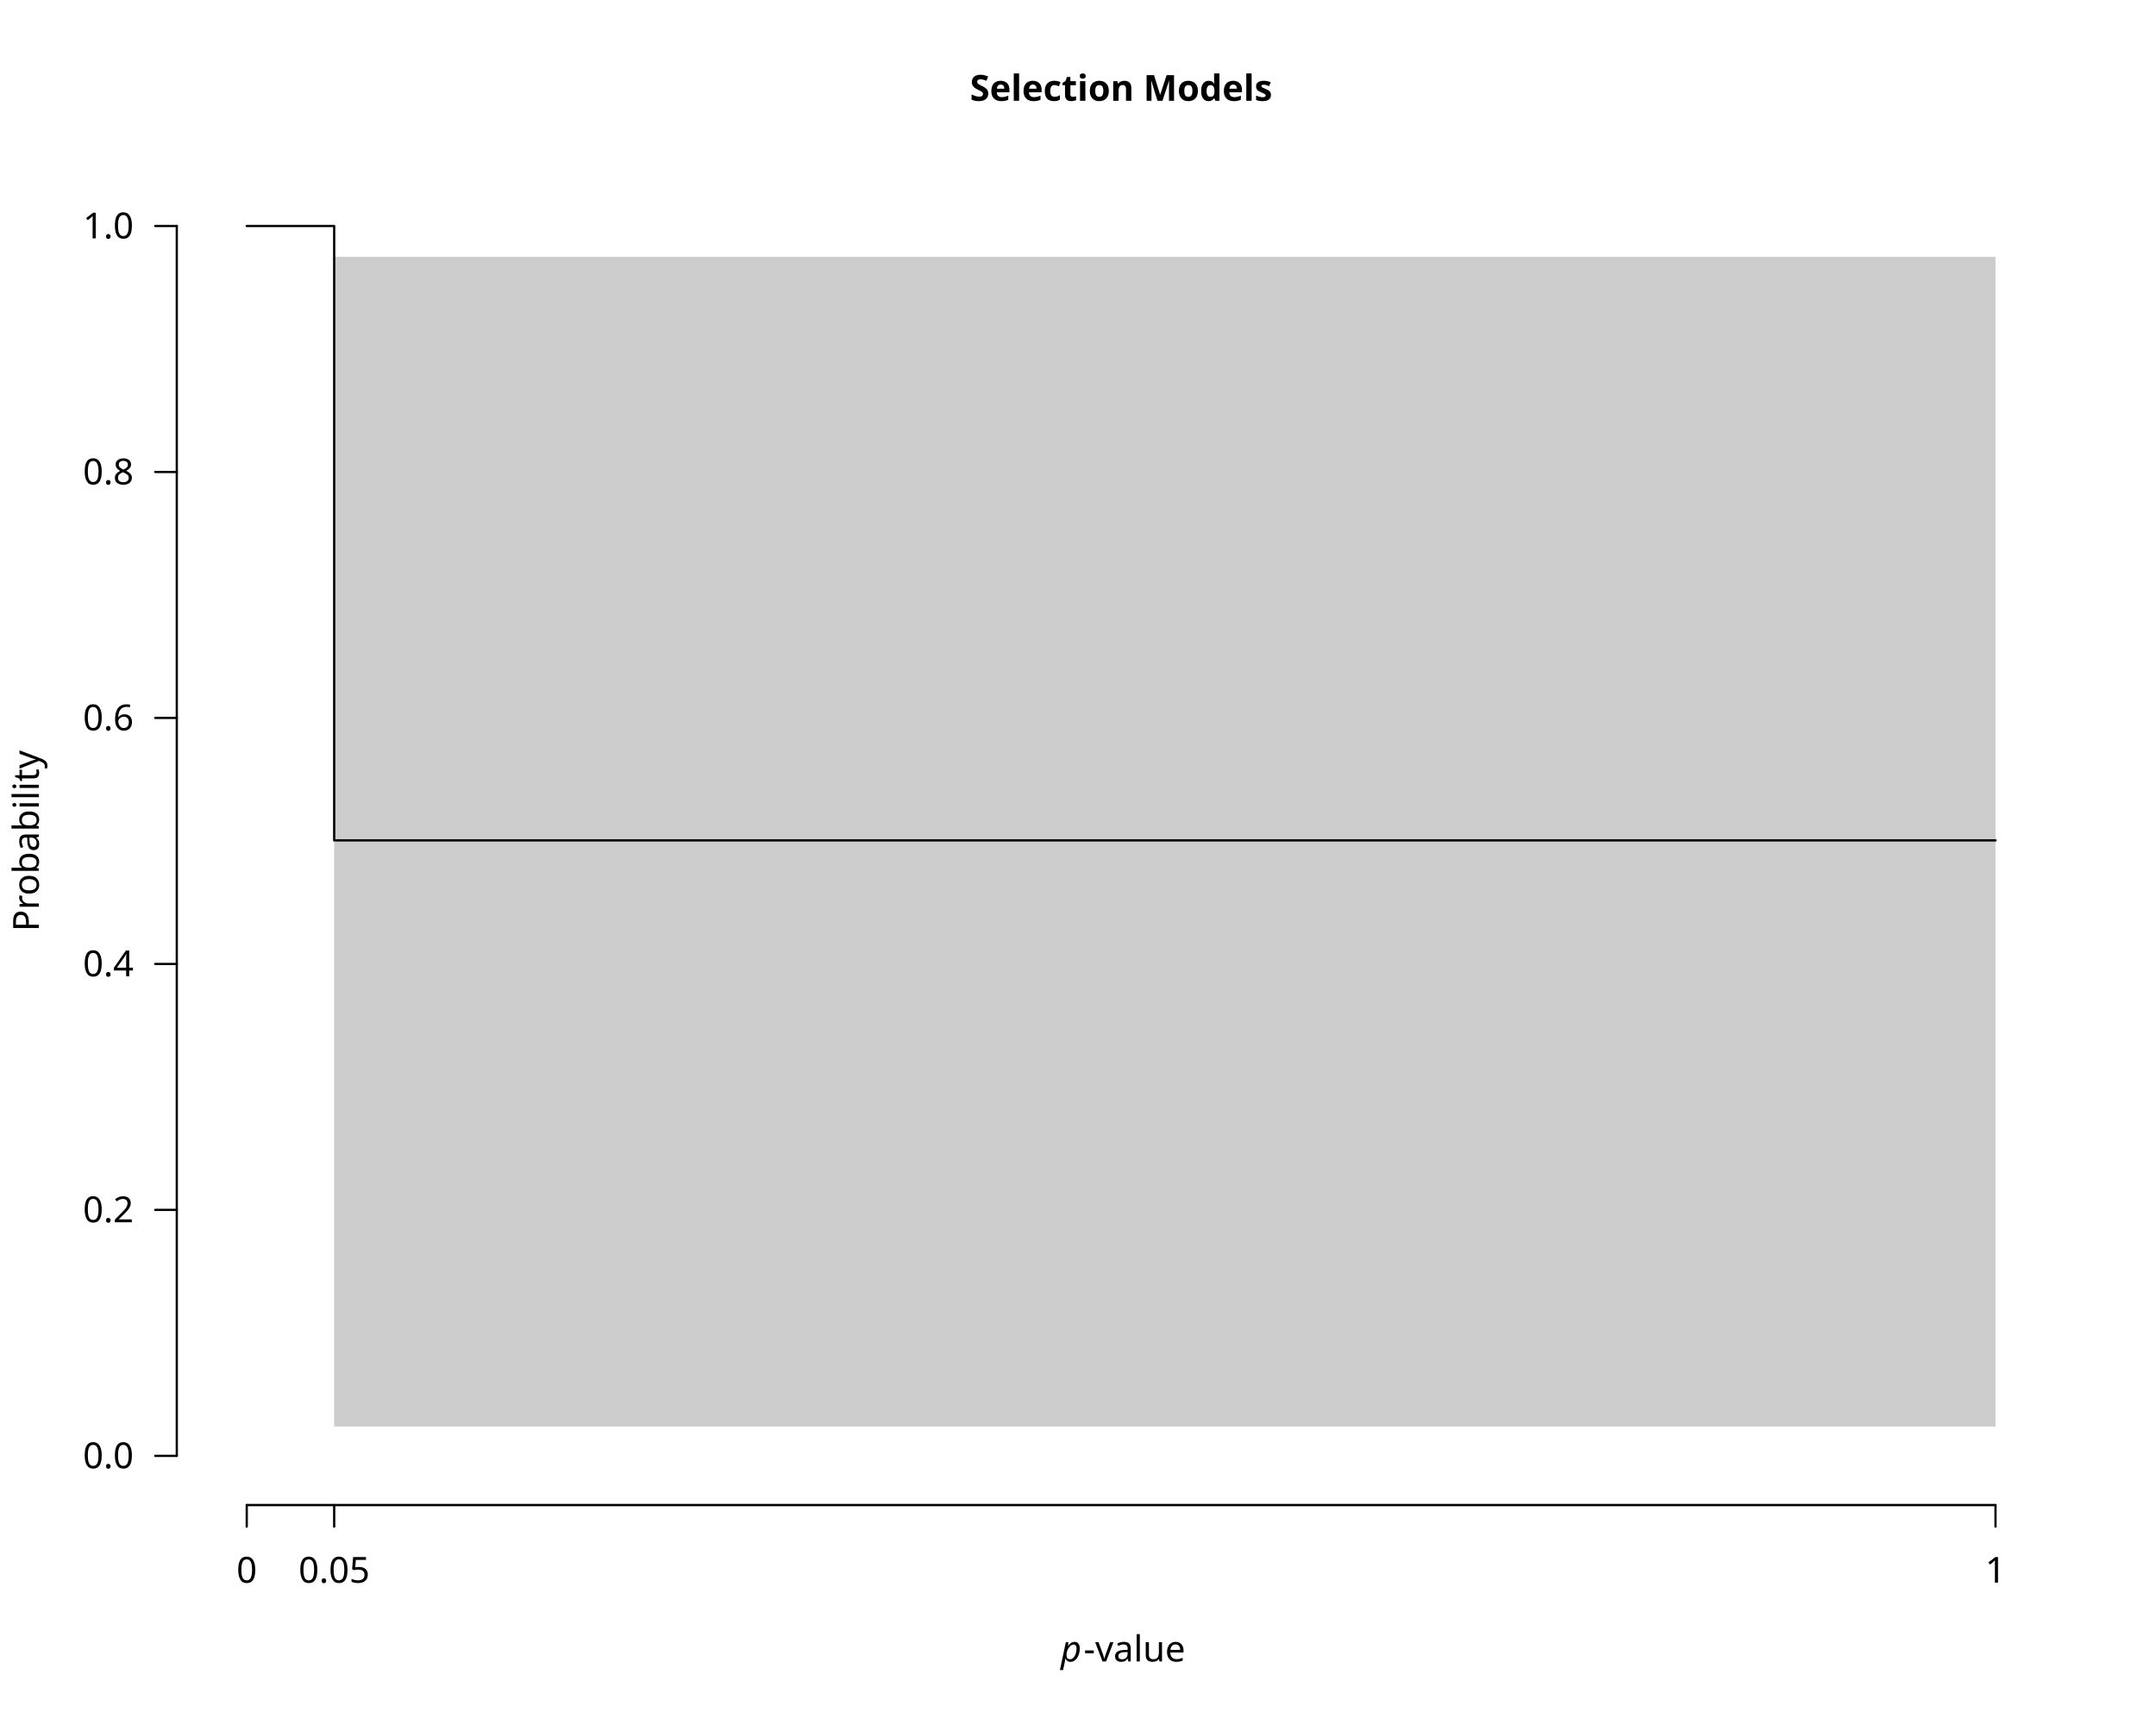
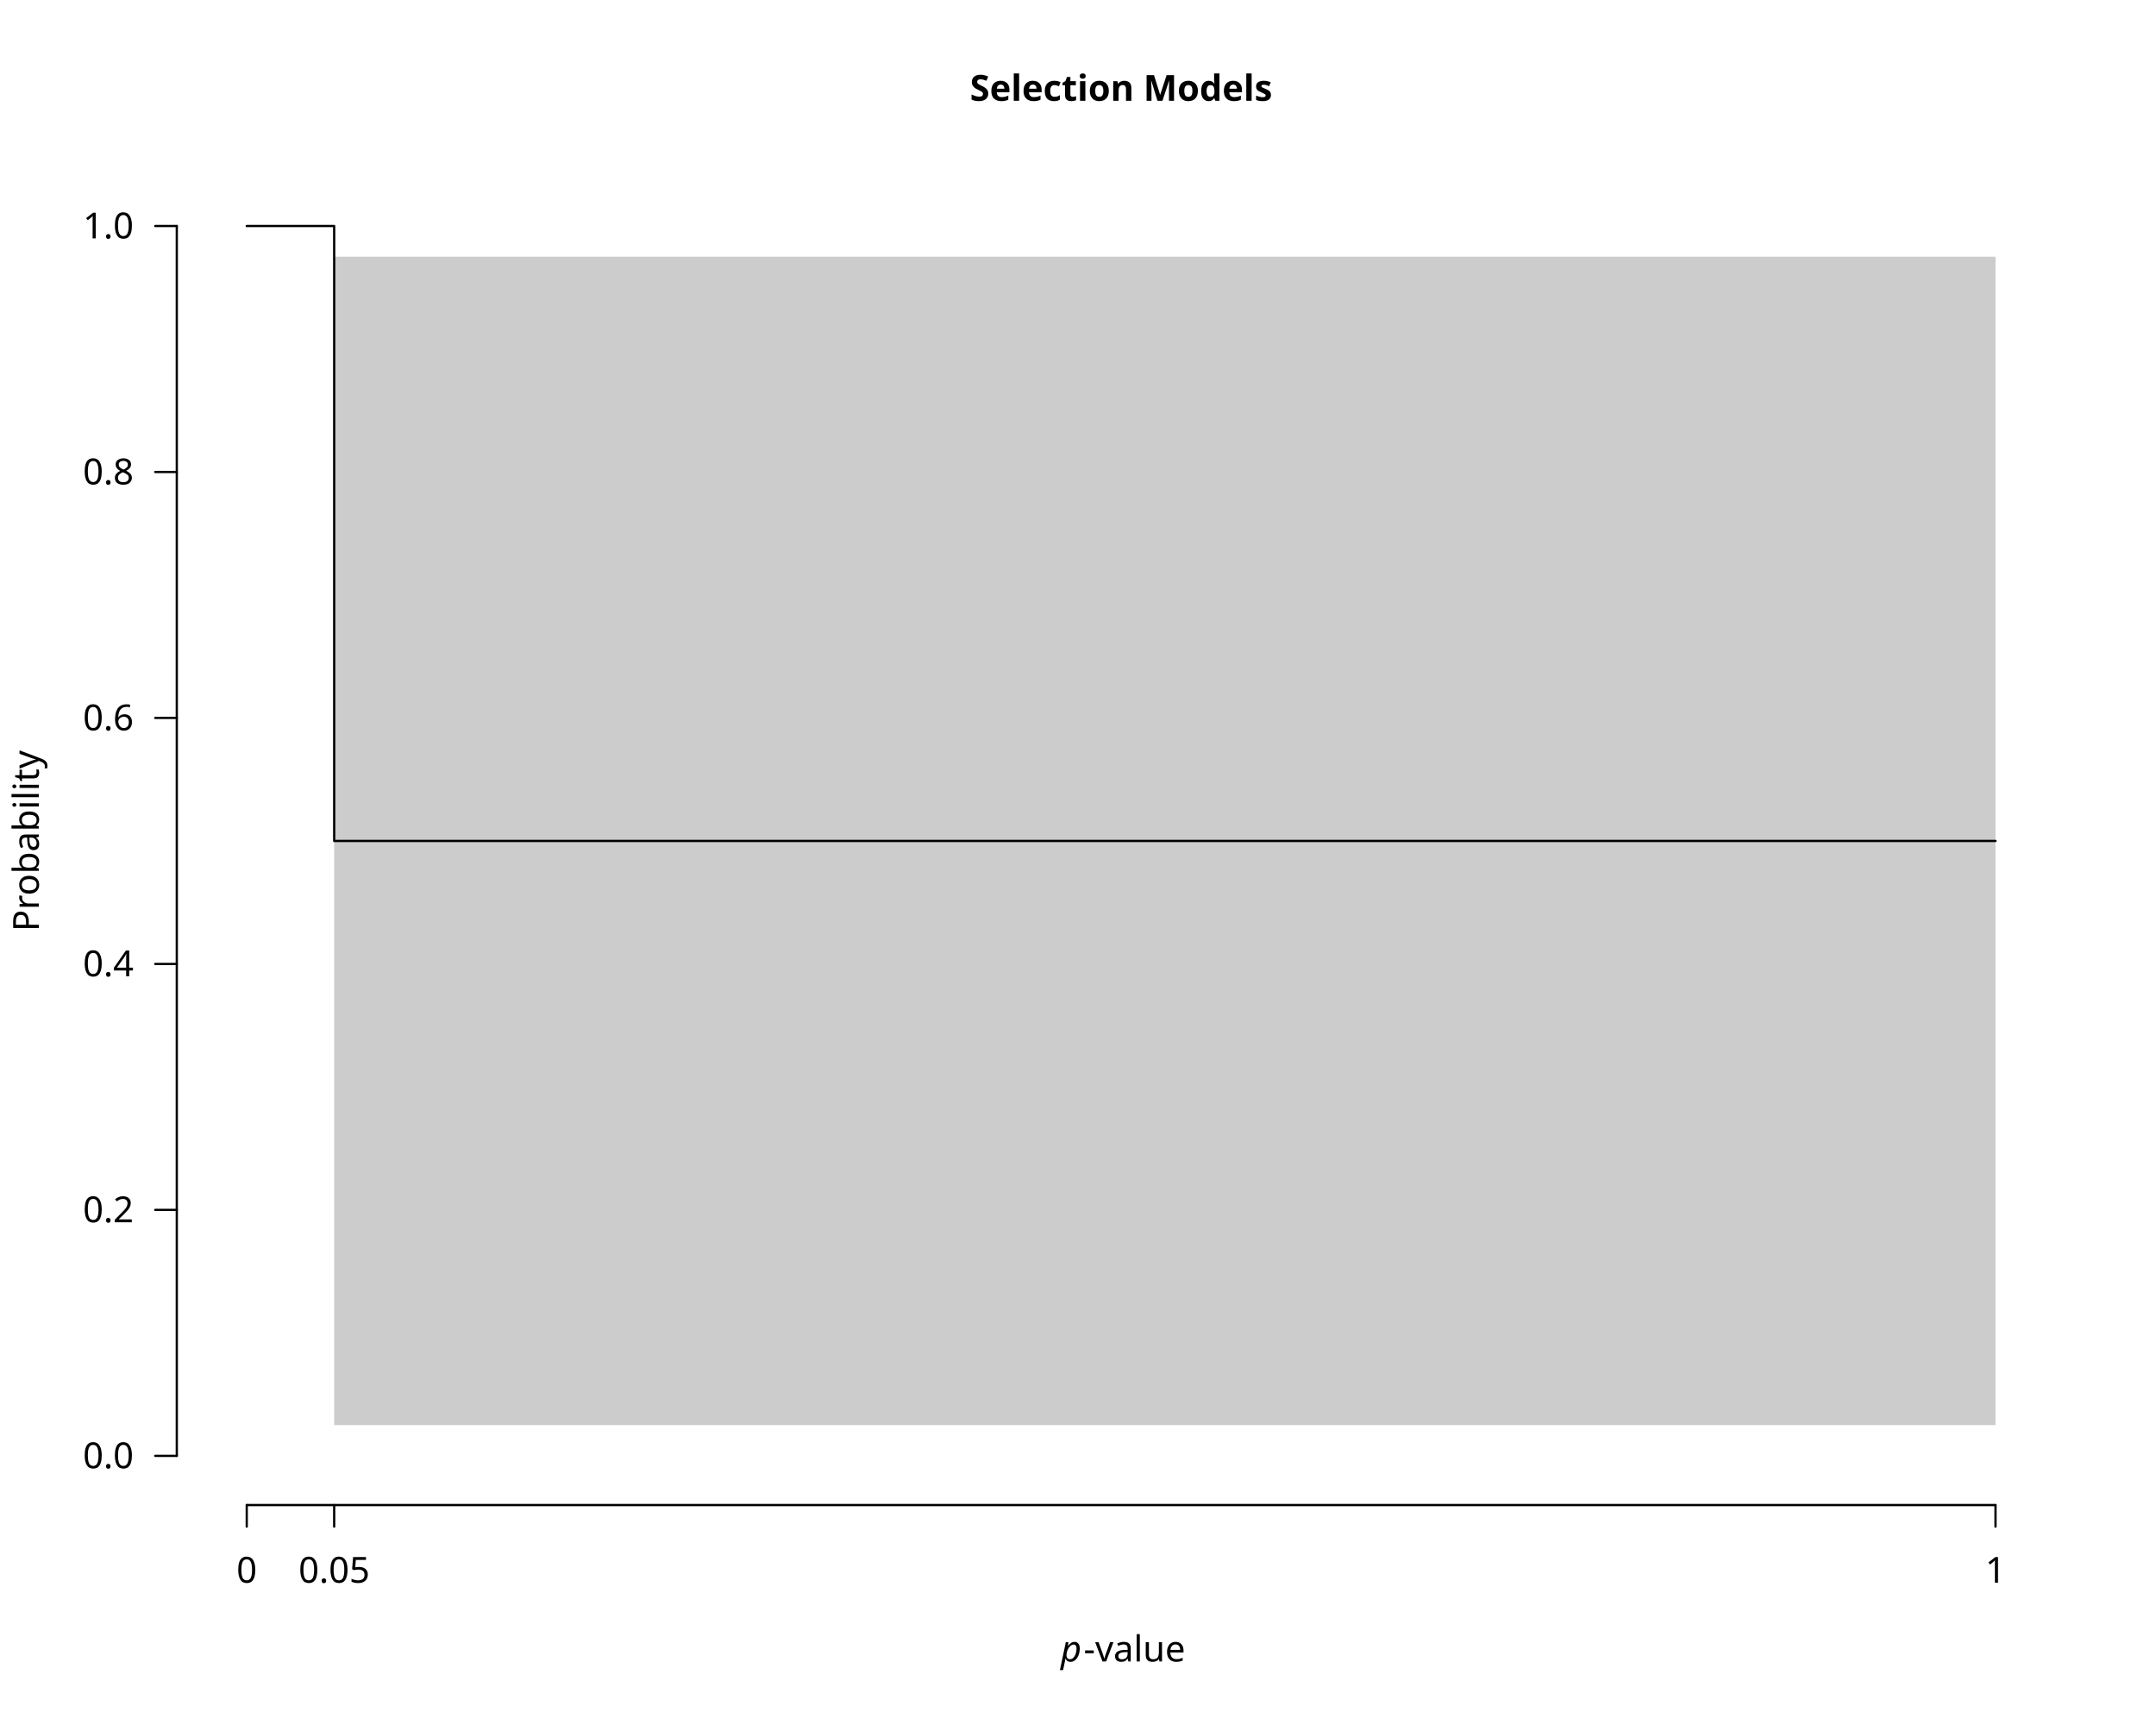
<svg xmlns="http://www.w3.org/2000/svg" class="svglite" data-engine-version="2.0" width="720.00pt" height="576.00pt" viewBox="0 0 720.00 576.00">
  <defs>
    <style type="text/css">
    .svglite line, .svglite polyline, .svglite polygon, .svglite path, .svglite rect, .svglite circle {
      fill: none;
      stroke: #000000;
      stroke-linecap: round;
      stroke-linejoin: round;
      stroke-miterlimit: 10.00;
    }
  </style>
  </defs>
  <rect width="100%" height="100%" style="stroke: none; fill: #FFFFFF;" />
  <defs>
    <clipPath id="cpMC4wMHw3MjAuMDB8MC4wMHw1NzYuMDA=">
      <rect x="0.00" y="0.00" width="720.00" height="576.00" />
    </clipPath>
  </defs>
  <g clip-path="url(#cpMC4wMHw3MjAuMDB8MC4wMHw1NzYuMDA=)">
    <text x="374.40" y="33.65" text-anchor="middle" style="font-size: 12.00px; font-weight: bold; font-family: sans;" textLength="91.40px" lengthAdjust="spacingAndGlyphs">Selection Models</text>
    <text x="354.23" y="554.79" style="font-size: 12.00px; font-style: italic; font-family: sans;" textLength="6.67px" lengthAdjust="spacingAndGlyphs">p</text>
    <text x="361.88" y="554.79" style="font-size: 12.00px; font-family: sans;" textLength="32.69px" lengthAdjust="spacingAndGlyphs">-value</text>
    <text transform="translate(12.96,280.80) rotate(-90)" text-anchor="middle" style="font-size: 12.00px; font-family: sans;" textLength="56.03px" lengthAdjust="spacingAndGlyphs">Probability</text>
    <line x1="82.40" y1="502.56" x2="666.40" y2="502.56" style="stroke-width: 0.75;" />
    <line x1="82.40" y1="502.56" x2="82.40" y2="509.76" style="stroke-width: 0.75;" />
    <line x1="111.60" y1="502.56" x2="111.60" y2="509.76" style="stroke-width: 0.75;" />
    <line x1="666.40" y1="502.56" x2="666.40" y2="509.76" style="stroke-width: 0.75;" />
    <text x="82.40" y="528.48" text-anchor="middle" style="font-size: 12.00px; font-family: sans;" textLength="6.67px" lengthAdjust="spacingAndGlyphs">0</text>
    <text x="111.60" y="528.48" text-anchor="middle" style="font-size: 12.00px; font-family: sans;" textLength="23.36px" lengthAdjust="spacingAndGlyphs">0.05</text>
    <text x="666.40" y="528.48" text-anchor="middle" style="font-size: 12.00px; font-family: sans;" textLength="6.67px" lengthAdjust="spacingAndGlyphs">1</text>
    <line x1="59.04" y1="486.13" x2="59.04" y2="75.47" style="stroke-width: 0.75;" />
    <line x1="59.04" y1="486.13" x2="51.84" y2="486.13" style="stroke-width: 0.75;" />
    <line x1="59.04" y1="404.00" x2="51.84" y2="404.00" style="stroke-width: 0.75;" />
    <line x1="59.04" y1="321.87" x2="51.84" y2="321.87" style="stroke-width: 0.75;" />
    <line x1="59.04" y1="239.73" x2="51.84" y2="239.73" style="stroke-width: 0.75;" />
    <line x1="59.04" y1="157.60" x2="51.84" y2="157.60" style="stroke-width: 0.75;" />
    <line x1="59.04" y1="75.47" x2="51.84" y2="75.47" style="stroke-width: 0.75;" />
    <text x="44.64" y="490.26" text-anchor="end" style="font-size: 12.00px; font-family: sans;" textLength="16.68px" lengthAdjust="spacingAndGlyphs">0.0</text>
    <text x="44.64" y="408.13" text-anchor="end" style="font-size: 12.00px; font-family: sans;" textLength="16.68px" lengthAdjust="spacingAndGlyphs">0.2</text>
    <text x="44.64" y="326.00" text-anchor="end" style="font-size: 12.00px; font-family: sans;" textLength="16.68px" lengthAdjust="spacingAndGlyphs">0.4</text>
    <text x="44.64" y="243.86" text-anchor="end" style="font-size: 12.00px; font-family: sans;" textLength="16.68px" lengthAdjust="spacingAndGlyphs">0.6</text>
    <text x="44.64" y="161.73" text-anchor="end" style="font-size: 12.00px; font-family: sans;" textLength="16.68px" lengthAdjust="spacingAndGlyphs">0.8</text>
    <text x="44.64" y="79.60" text-anchor="end" style="font-size: 12.00px; font-family: sans;" textLength="16.68px" lengthAdjust="spacingAndGlyphs">1.0</text>
  </g>
  <defs>
    <clipPath id="cpNTkuMDR8Njg5Ljc2fDU5LjA0fDUwMi41Ng==">
      <rect x="59.04" y="59.04" width="630.72" height="443.52" />
    </clipPath>
  </defs>
  <g clip-path="url(#cpNTkuMDR8Njg5Ljc2fDU5LjA0fDUwMi41Ng==)">
-     <polygon points="82.40,75.47 111.60,75.47 111.60,476.32 666.40,476.32 666.40,85.75 111.60,85.75 111.60,75.47 82.40,75.47 " style="stroke-width: 0.75; stroke: none; fill: #CCCCCC;" />
-     <polyline points="82.40,75.47 111.60,75.47 111.60,280.61 666.40,280.61 " style="stroke-width: 0.75;" />
+     <polygon points="82.40,75.47 111.60,75.47 111.60,475.87 666.40,475.87 666.40,85.73 111.60,85.73 111.60,75.47 82.40,75.47 " style="stroke-width: 0.75; stroke: none; fill: #CCCCCC;" />
+     <polyline points="82.40,75.47 111.60,75.47 111.60,280.80 666.40,280.80 " style="stroke-width: 0.75;" />
  </g>
</svg>
